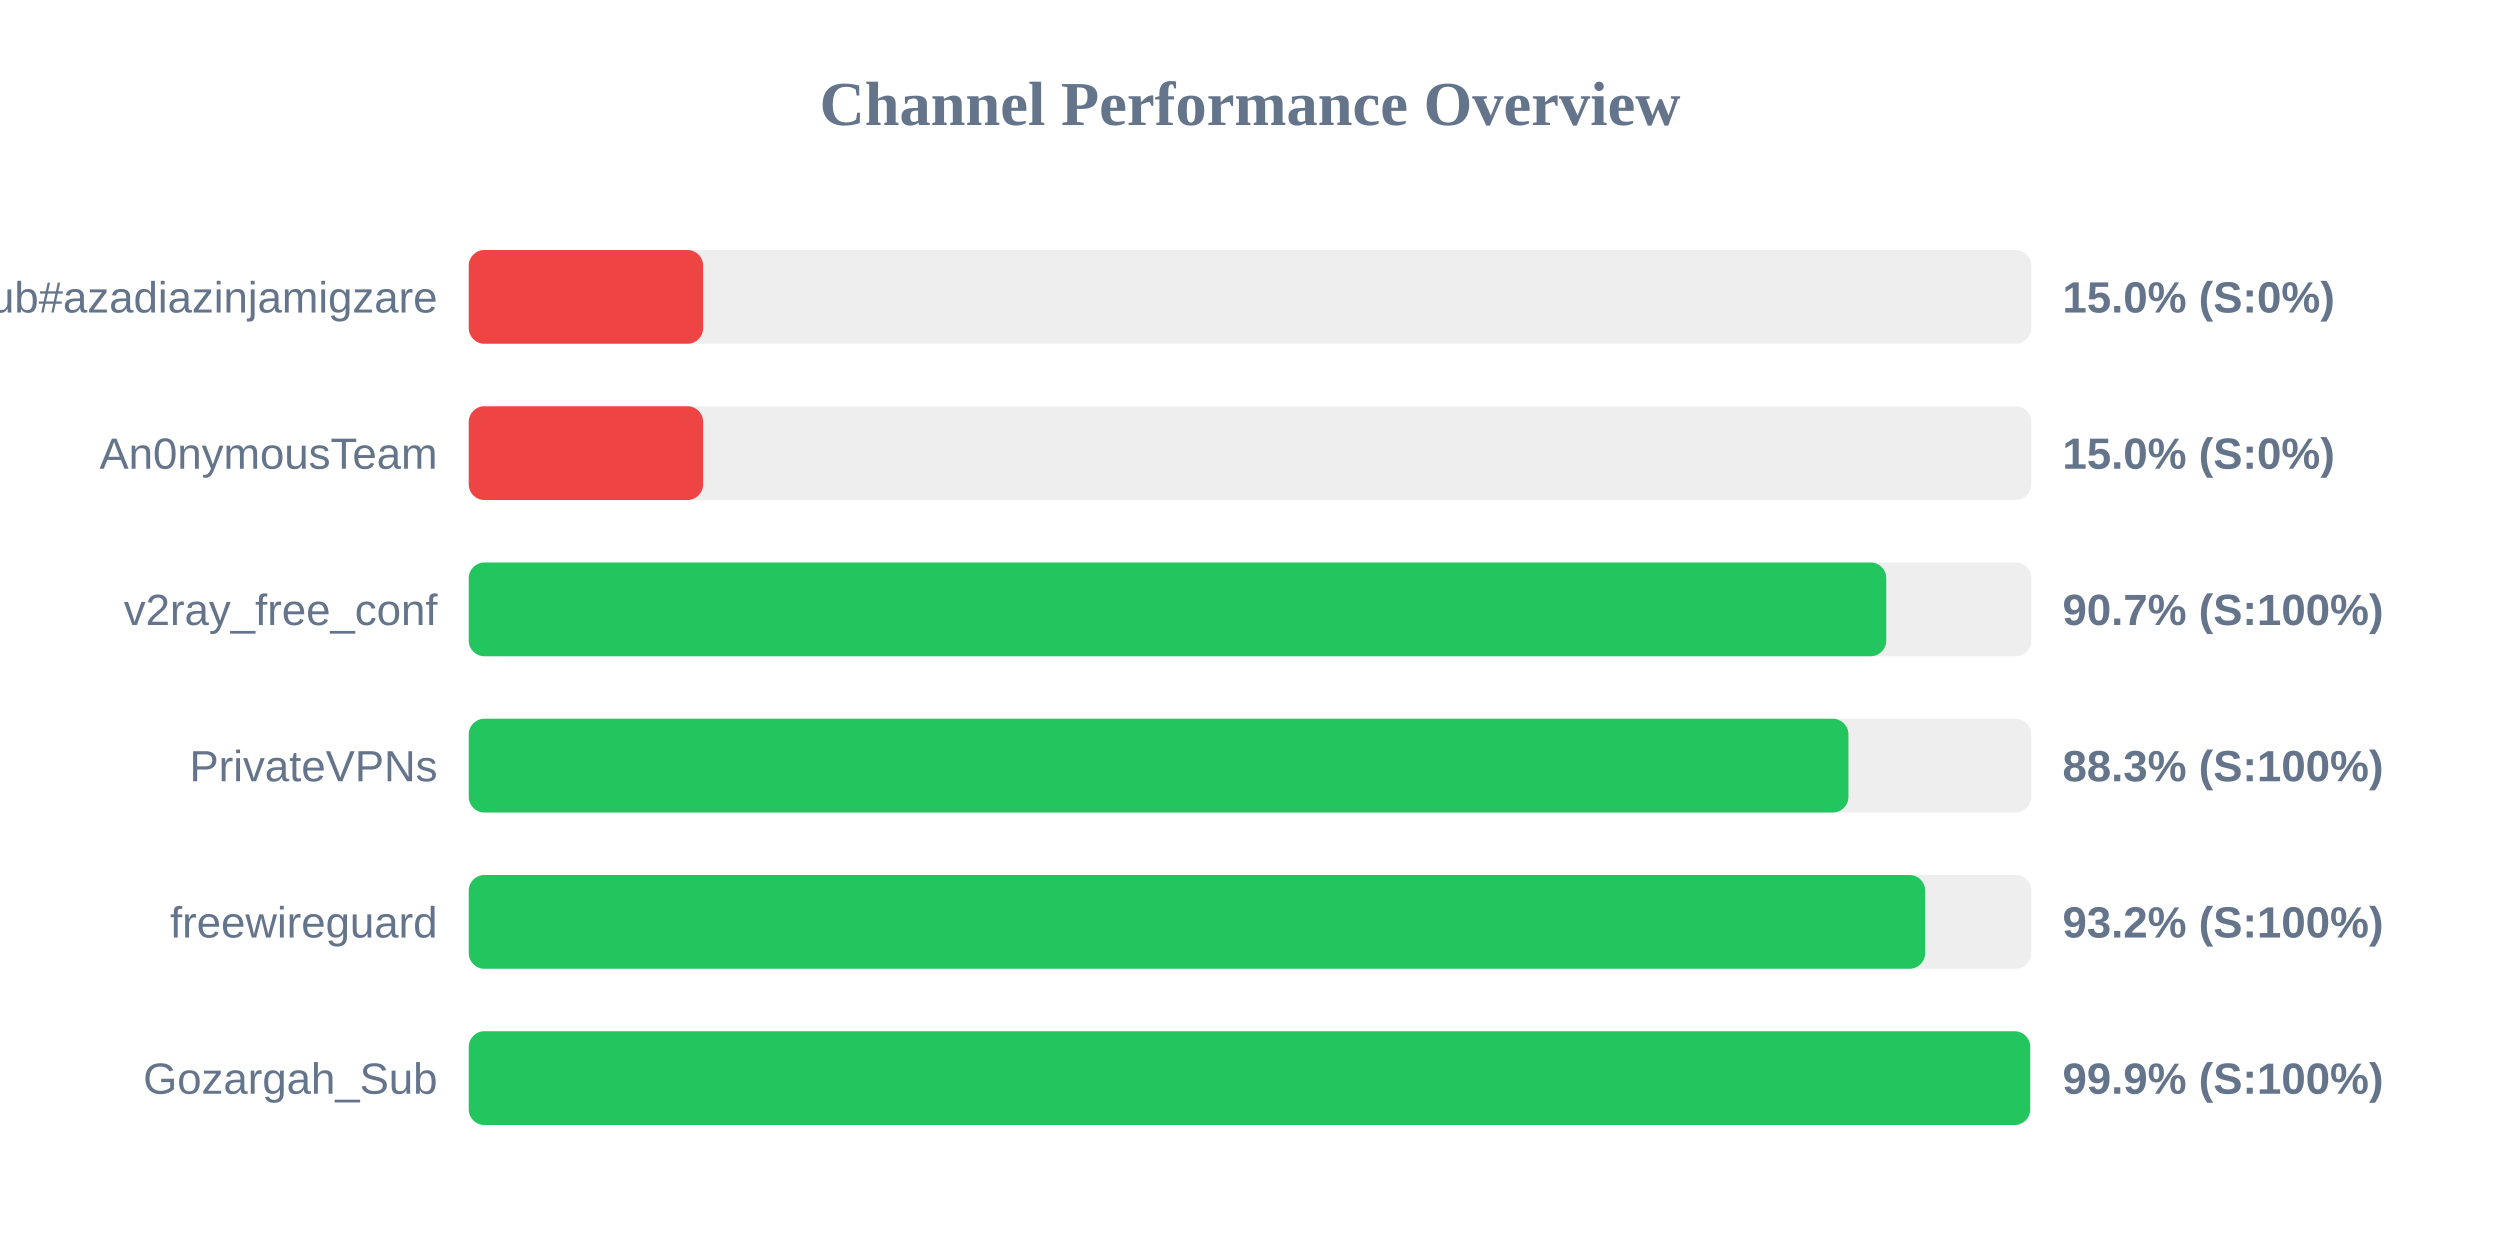
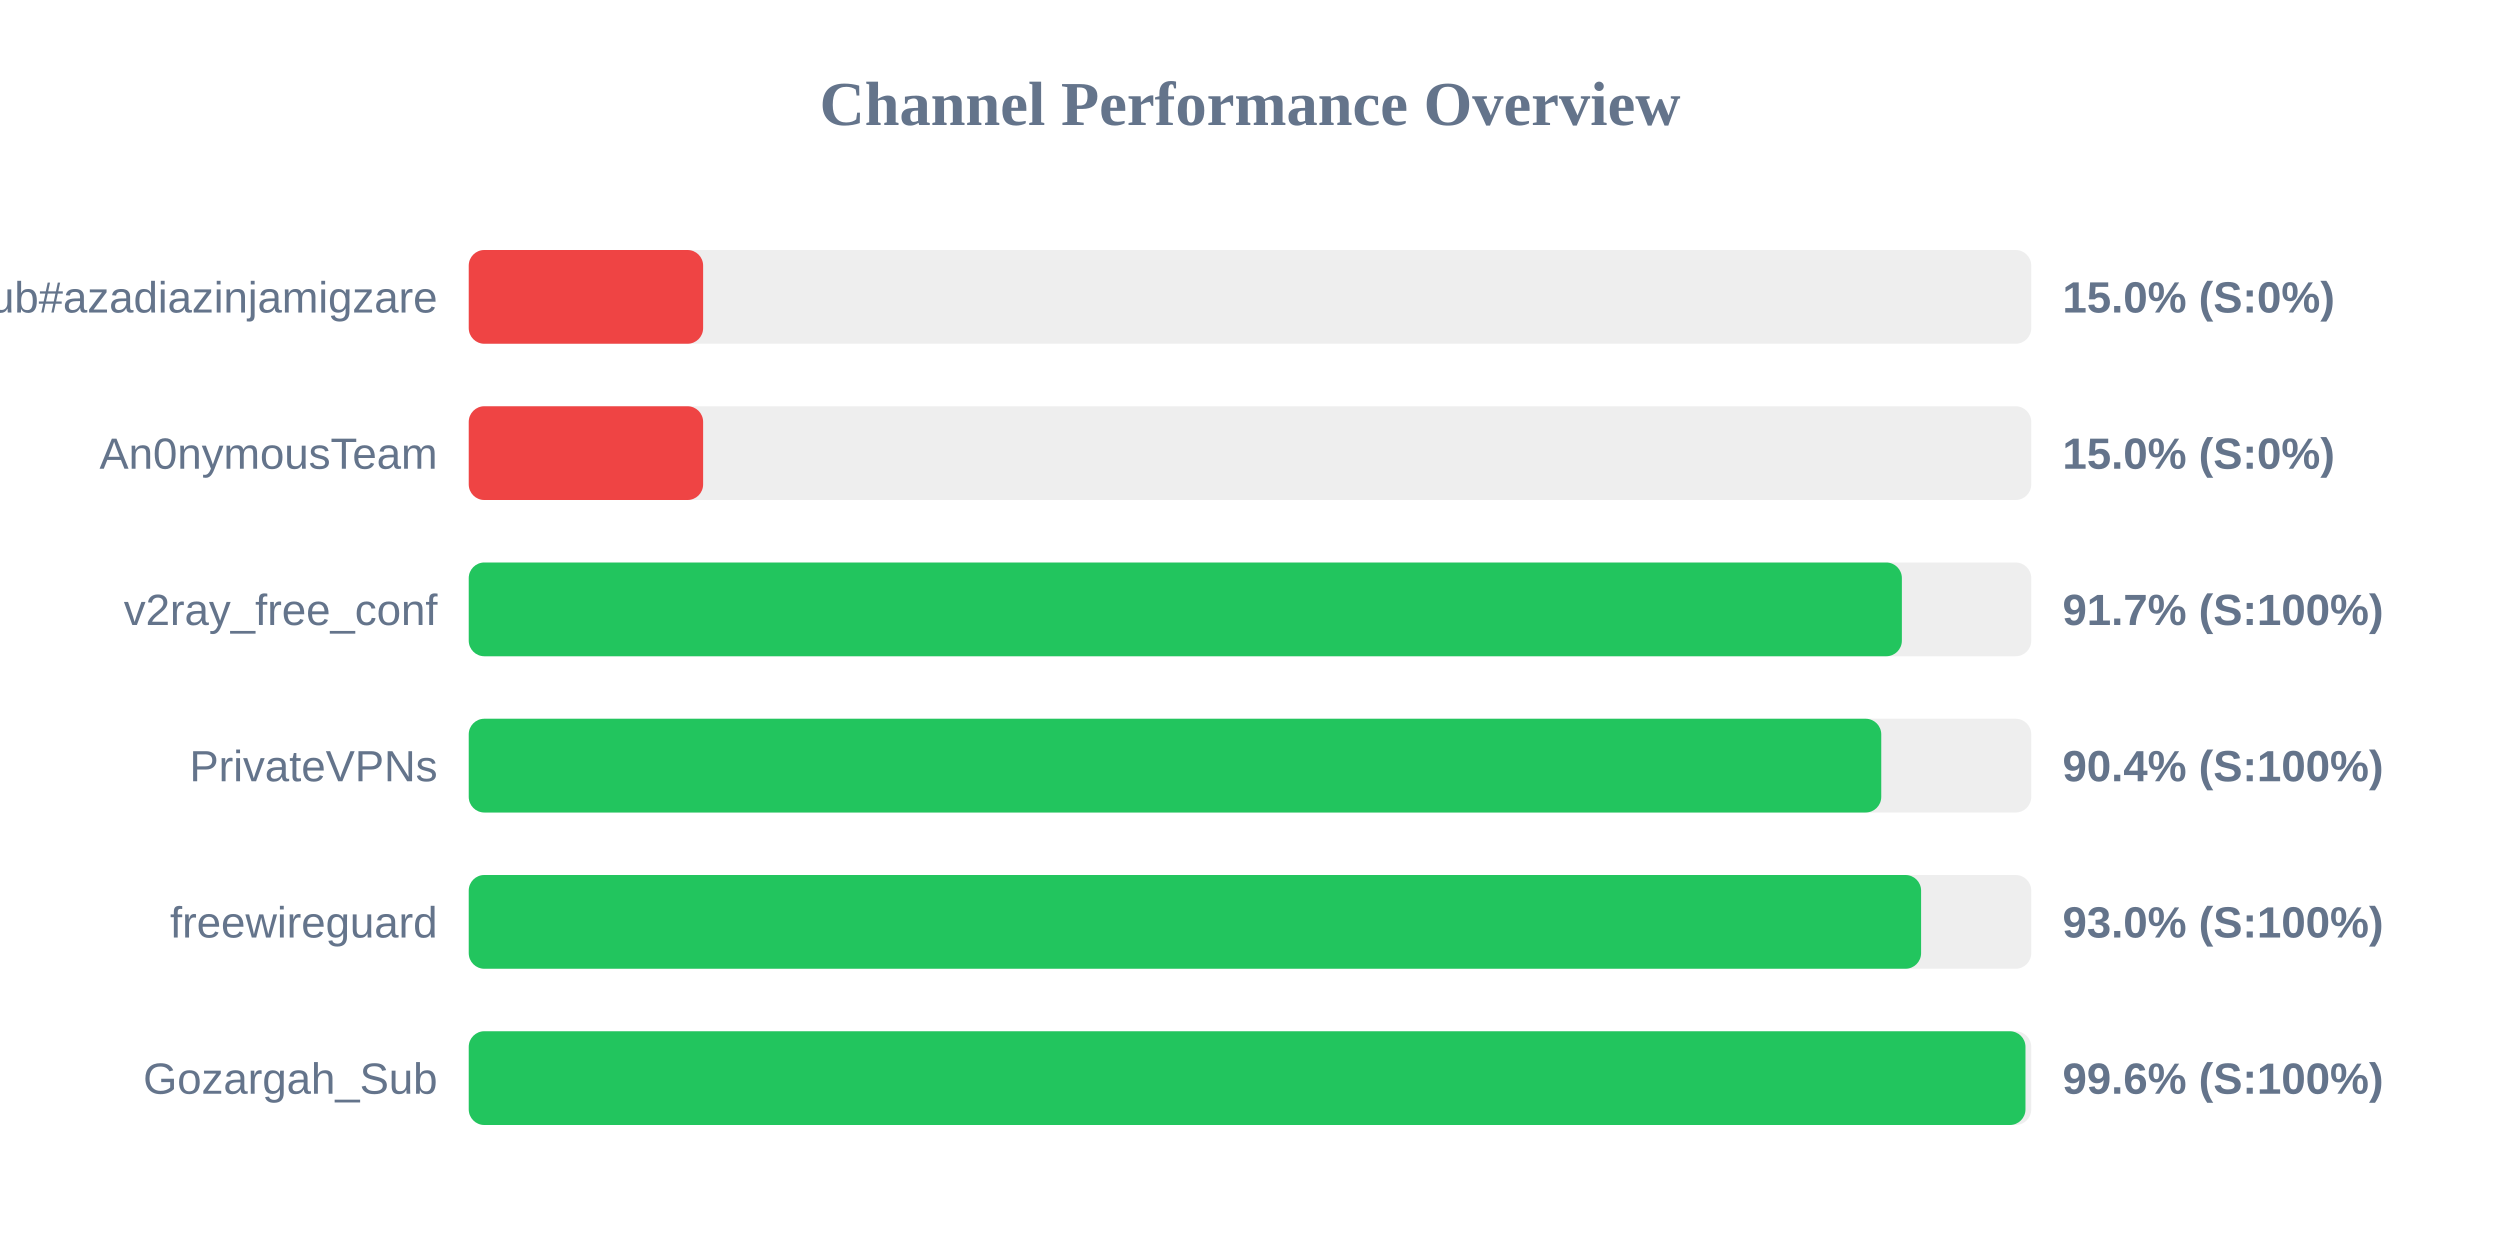
<svg xmlns="http://www.w3.org/2000/svg" width="800" height="400" version="1.1">
  <style>
        .row { font: 14px Arial; fill: #64748b; }
        .score { font: bold 14px Arial; fill: #64748b; }
    </style>
  <text x="400" y="40" text-anchor="middle" font-size="20px" font-weight="bold" fill="#64748b">Channel Performance Overview</text>
  <rect x="150" y="80" width="500" height="30" fill="#eee" rx="5" />
  <rect x="150" y="80" width="75.0" height="30" fill="#ef4444" rx="5" />
  <text x="140" y="100" text-anchor="end" class="row">Sub#azadiazinjamigzare</text>
  <text x="660" y="100" text-anchor="start" class="score">15.0% (S:0%)</text>
  <rect x="150" y="130" width="500" height="30" fill="#eee" rx="5" />
  <rect x="150" y="130" width="75.0" height="30" fill="#ef4444" rx="5" />
  <text x="140" y="150" text-anchor="end" class="row">An0nymousTeam</text>
  <text x="660" y="150" text-anchor="start" class="score">15.0% (S:0%)</text>
  <rect x="150" y="180" width="500" height="30" fill="#eee" rx="5" />
-   <rect x="150" y="180" width="453.6" height="30" fill="#22c55e" rx="5" />
+   <rect x="150" y="180" width="458.6" height="30" fill="#22c55e" rx="5" />
  <text x="140" y="200" text-anchor="end" class="row">v2ray_free_conf</text>
-   <text x="660" y="200" text-anchor="start" class="score">90.7% (S:100%)</text>
+   <text x="660" y="200" text-anchor="start" class="score">91.7% (S:100%)</text>
  <rect x="150" y="230" width="500" height="30" fill="#eee" rx="5" />
-   <rect x="150" y="230" width="441.5" height="30" fill="#22c55e" rx="5" />
+   <rect x="150" y="230" width="452.0" height="30" fill="#22c55e" rx="5" />
  <text x="140" y="250" text-anchor="end" class="row">PrivateVPNs</text>
-   <text x="660" y="250" text-anchor="start" class="score">88.3% (S:100%)</text>
+   <text x="660" y="250" text-anchor="start" class="score">90.4% (S:100%)</text>
  <rect x="150" y="280" width="500" height="30" fill="#eee" rx="5" />
-   <rect x="150" y="280" width="466.05" height="30" fill="#22c55e" rx="5" />
+   <rect x="150" y="280" width="464.75" height="30" fill="#22c55e" rx="5" />
  <text x="140" y="300" text-anchor="end" class="row">freewireguard</text>
-   <text x="660" y="300" text-anchor="start" class="score">93.2% (S:100%)</text>
+   <text x="660" y="300" text-anchor="start" class="score">93.0% (S:100%)</text>
  <rect x="150" y="330" width="500" height="30" fill="#eee" rx="5" />
-   <rect x="150" y="330" width="499.65" height="30" fill="#22c55e" rx="5" />
+   <rect x="150" y="330" width="498.15" height="30" fill="#22c55e" rx="5" />
  <text x="140" y="350" text-anchor="end" class="row">Gozargah_Sub</text>
-   <text x="660" y="350" text-anchor="start" class="score">99.9% (S:100%)</text>
+   <text x="660" y="350" text-anchor="start" class="score">99.6% (S:100%)</text>
</svg>
